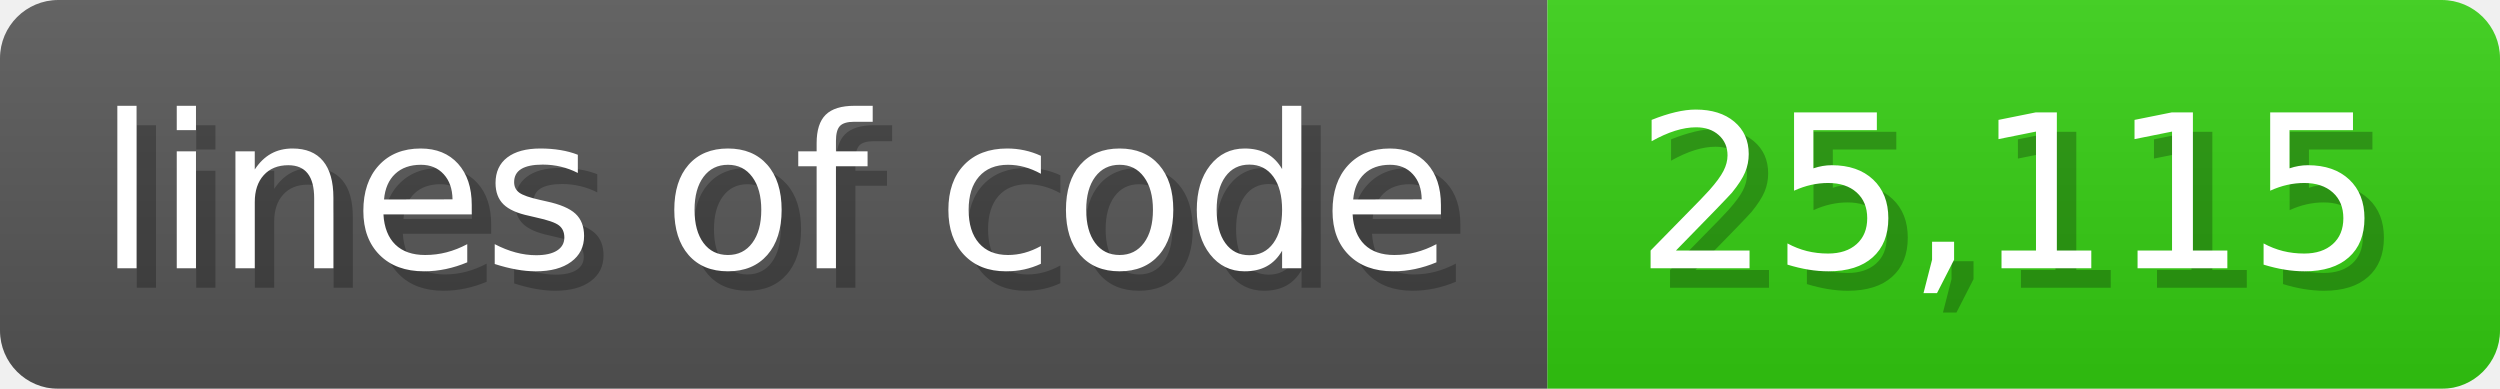
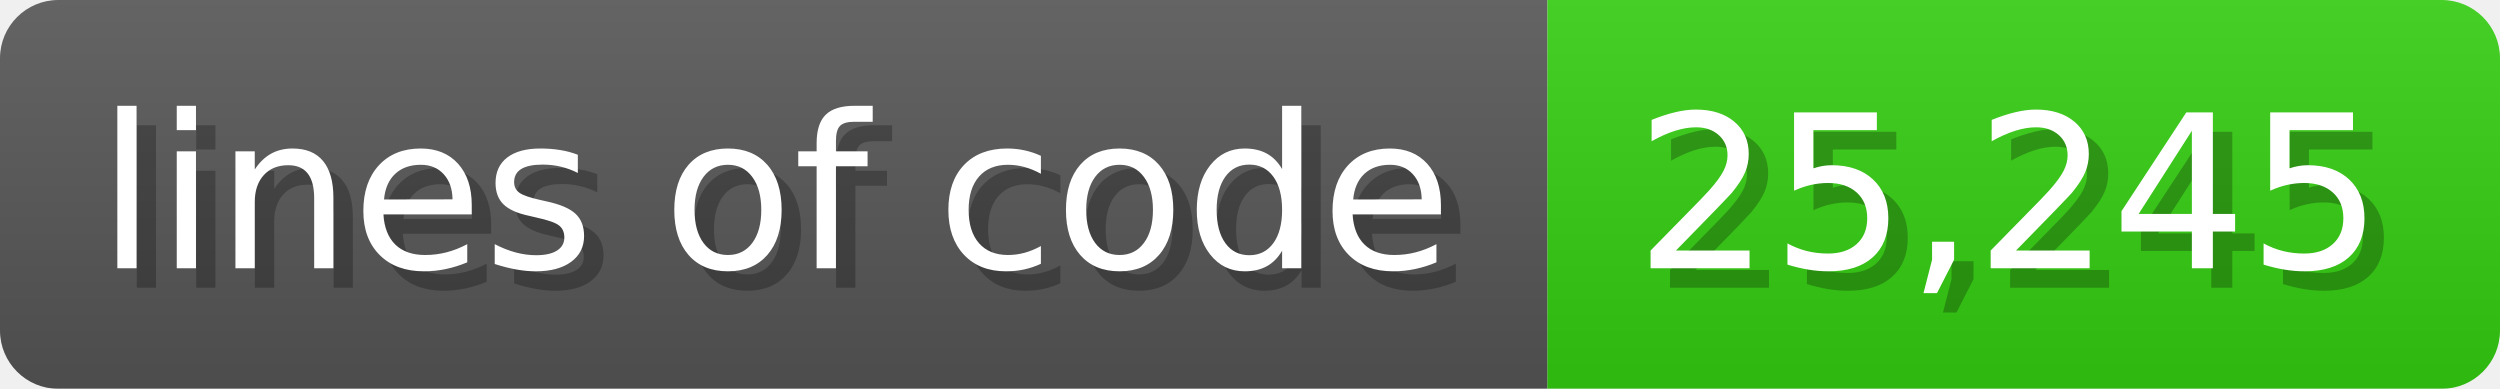
<svg xmlns="http://www.w3.org/2000/svg" width="128.6" height="20" viewBox="0 0 1286 200">
  <linearGradient id="a" x2="0" y2="100%">
    <stop offset="0" stop-opacity=".1" stop-color="#EEE" />
    <stop offset="1" stop-opacity=".1" />
  </linearGradient>
  <mask id="m">
    <rect width="1286" height="200" rx="30" fill="#FFF" />
  </mask>
  <g mask="url(#m)">
    <rect width="796" height="200" fill="#555" />
    <rect width="490" height="200" fill="#3C1" x="796" />
    <rect width="1286" height="200" fill="url(#a)" />
  </g>
  <g fill="#fff" text-anchor="start" font-family="Verdana,DejaVu Sans,sans-serif" font-size="110">
    <text x="60" y="148" textLength="696" fill="#000" opacity="0.25">lines of code</text>
    <text x="50" y="138" textLength="696">lines of code</text>
-     <text x="851" y="148" textLength="390" fill="#000" opacity="0.25">25,115</text>
-     <text x="841" y="138" textLength="390">25,115</text>
+     <text x="851" y="148" textLength="390" fill="#000" opacity="0.25">25,245</text>
+     <text x="841" y="138" textLength="390">25,245</text>
  </g>
</svg>
